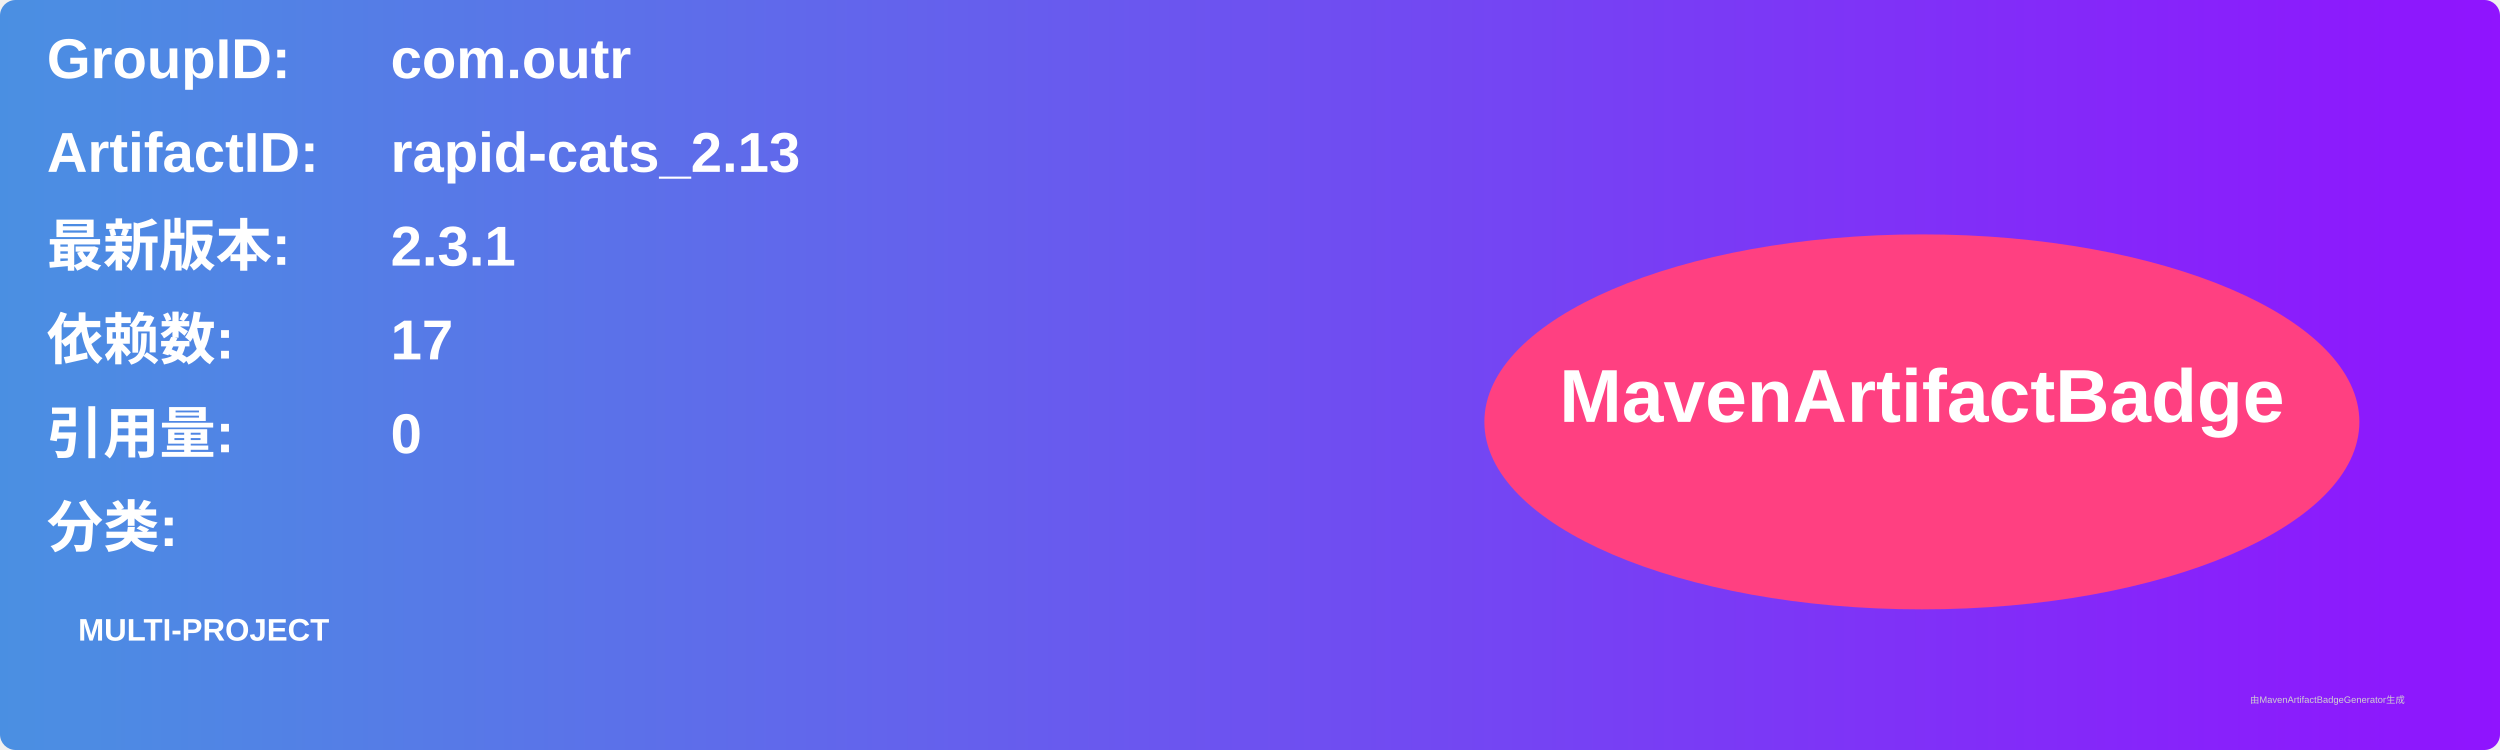
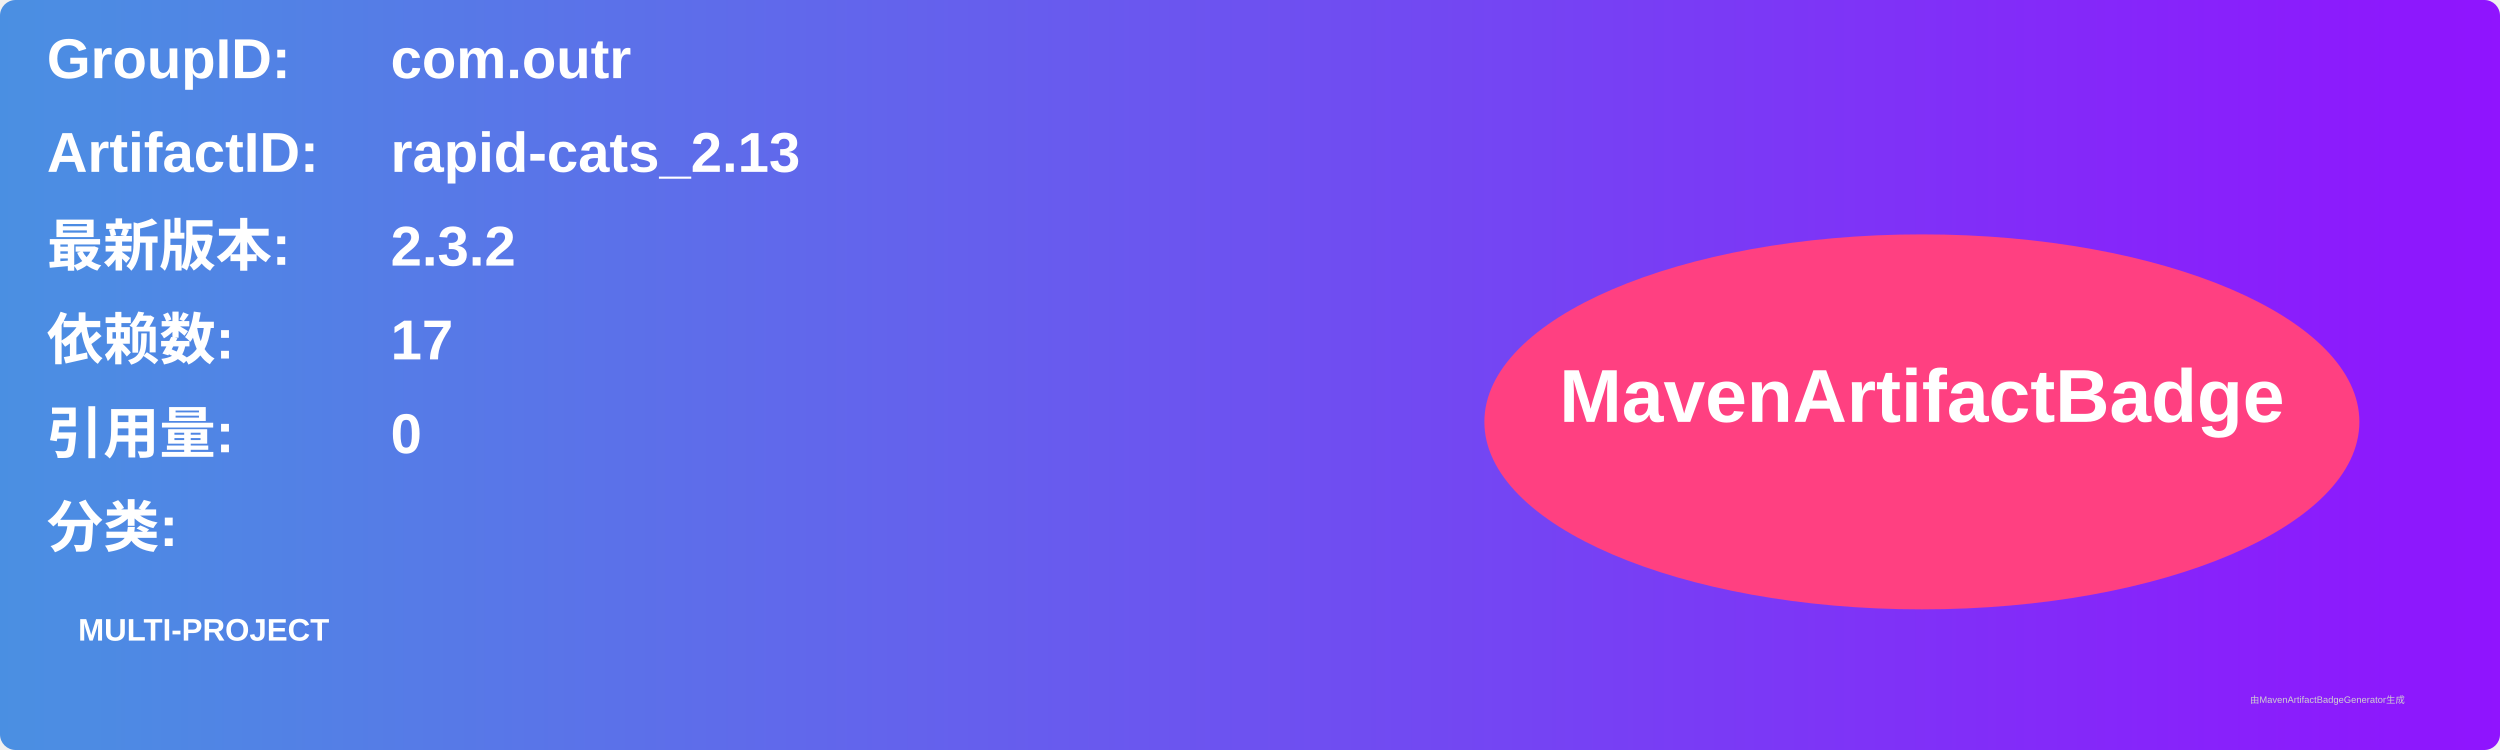
<svg xmlns="http://www.w3.org/2000/svg" width="800" height="240" viewBox="0 0 800 240">
  <linearGradient id="grad" x1="0%" y1="0%" x2="100%" y2="0%">
    <stop offset="0%" stop-color="#4a90e2" />
    <stop offset="100%" stop-color="#9013fe" />
  </linearGradient>
  <rect width="100%" height="100%" rx="5" ry="5" fill="url(#grad)" />
  <g transform="translate(15, 15)">
    <text x="0" y="10" font-family="Arial" font-size="18" fill="white" font-weight="bold" width="260">GroupID:</text>
    <text x="110" y="10" font-family="Arial" font-size="18" fill="white" font-weight="bold" width="460">com.outr</text>
    <text x="0" y="40" font-family="Arial" font-size="18" fill="white" font-weight="bold" width="260">ArtifactID:</text>
    <text x="110" y="40" font-family="Arial" font-size="18" fill="white" font-weight="bold" width="460">rapid-cats_2.13</text>
    <text x="0" y="70" font-family="Arial" font-size="18" fill="white" font-weight="bold">最新版本:</text>
    <text x="110" y="70" font-family="Arial" font-size="18" fill="white" font-weight="bold">
-       <tspan font-weight="bold">2.3.1</tspan>
+       <tspan font-weight="bold">2.3.2</tspan>
    </text>
    <text x="0" y="100" font-family="Arial" font-size="18" fill="white" font-weight="bold">依赖数: </text>
    <text x="110" y="100" font-family="Arial" font-size="18" fill="white">
      <tspan font-weight="bold">17</tspan>
    </text>
    <text x="0" y="130" font-family="Arial" font-size="18" fill="white" font-weight="bold">引用量: </text>
    <text x="110" y="130" font-family="Arial" font-size="18" fill="white">
      <tspan font-weight="bold">0</tspan>
    </text>
    <text x="0" y="160" font-family="Arial" font-size="18" fill="white" font-weight="bold">分类:</text>
    <text x="10" y="190" font-family="Arial" font-size="10" fill="white">
      <tspan font-weight="bold">MULTI-PROJECT</tspan>
    </text>
    <ellipse cx="600" cy="120" rx="140" ry="60" fill="#ff4081" />
    <text x="600" y="120" text-anchor="middle" font-family="Arial" font-size="24" fill="white" font-weight="bold">MavenArtifactBadge</text>
  </g>
  <text x="720" y="225" font-family="Arial" font-size="3" fill="#d0d0d0">由MavenArtifactBadgeGenerator生成</text>
</svg>
